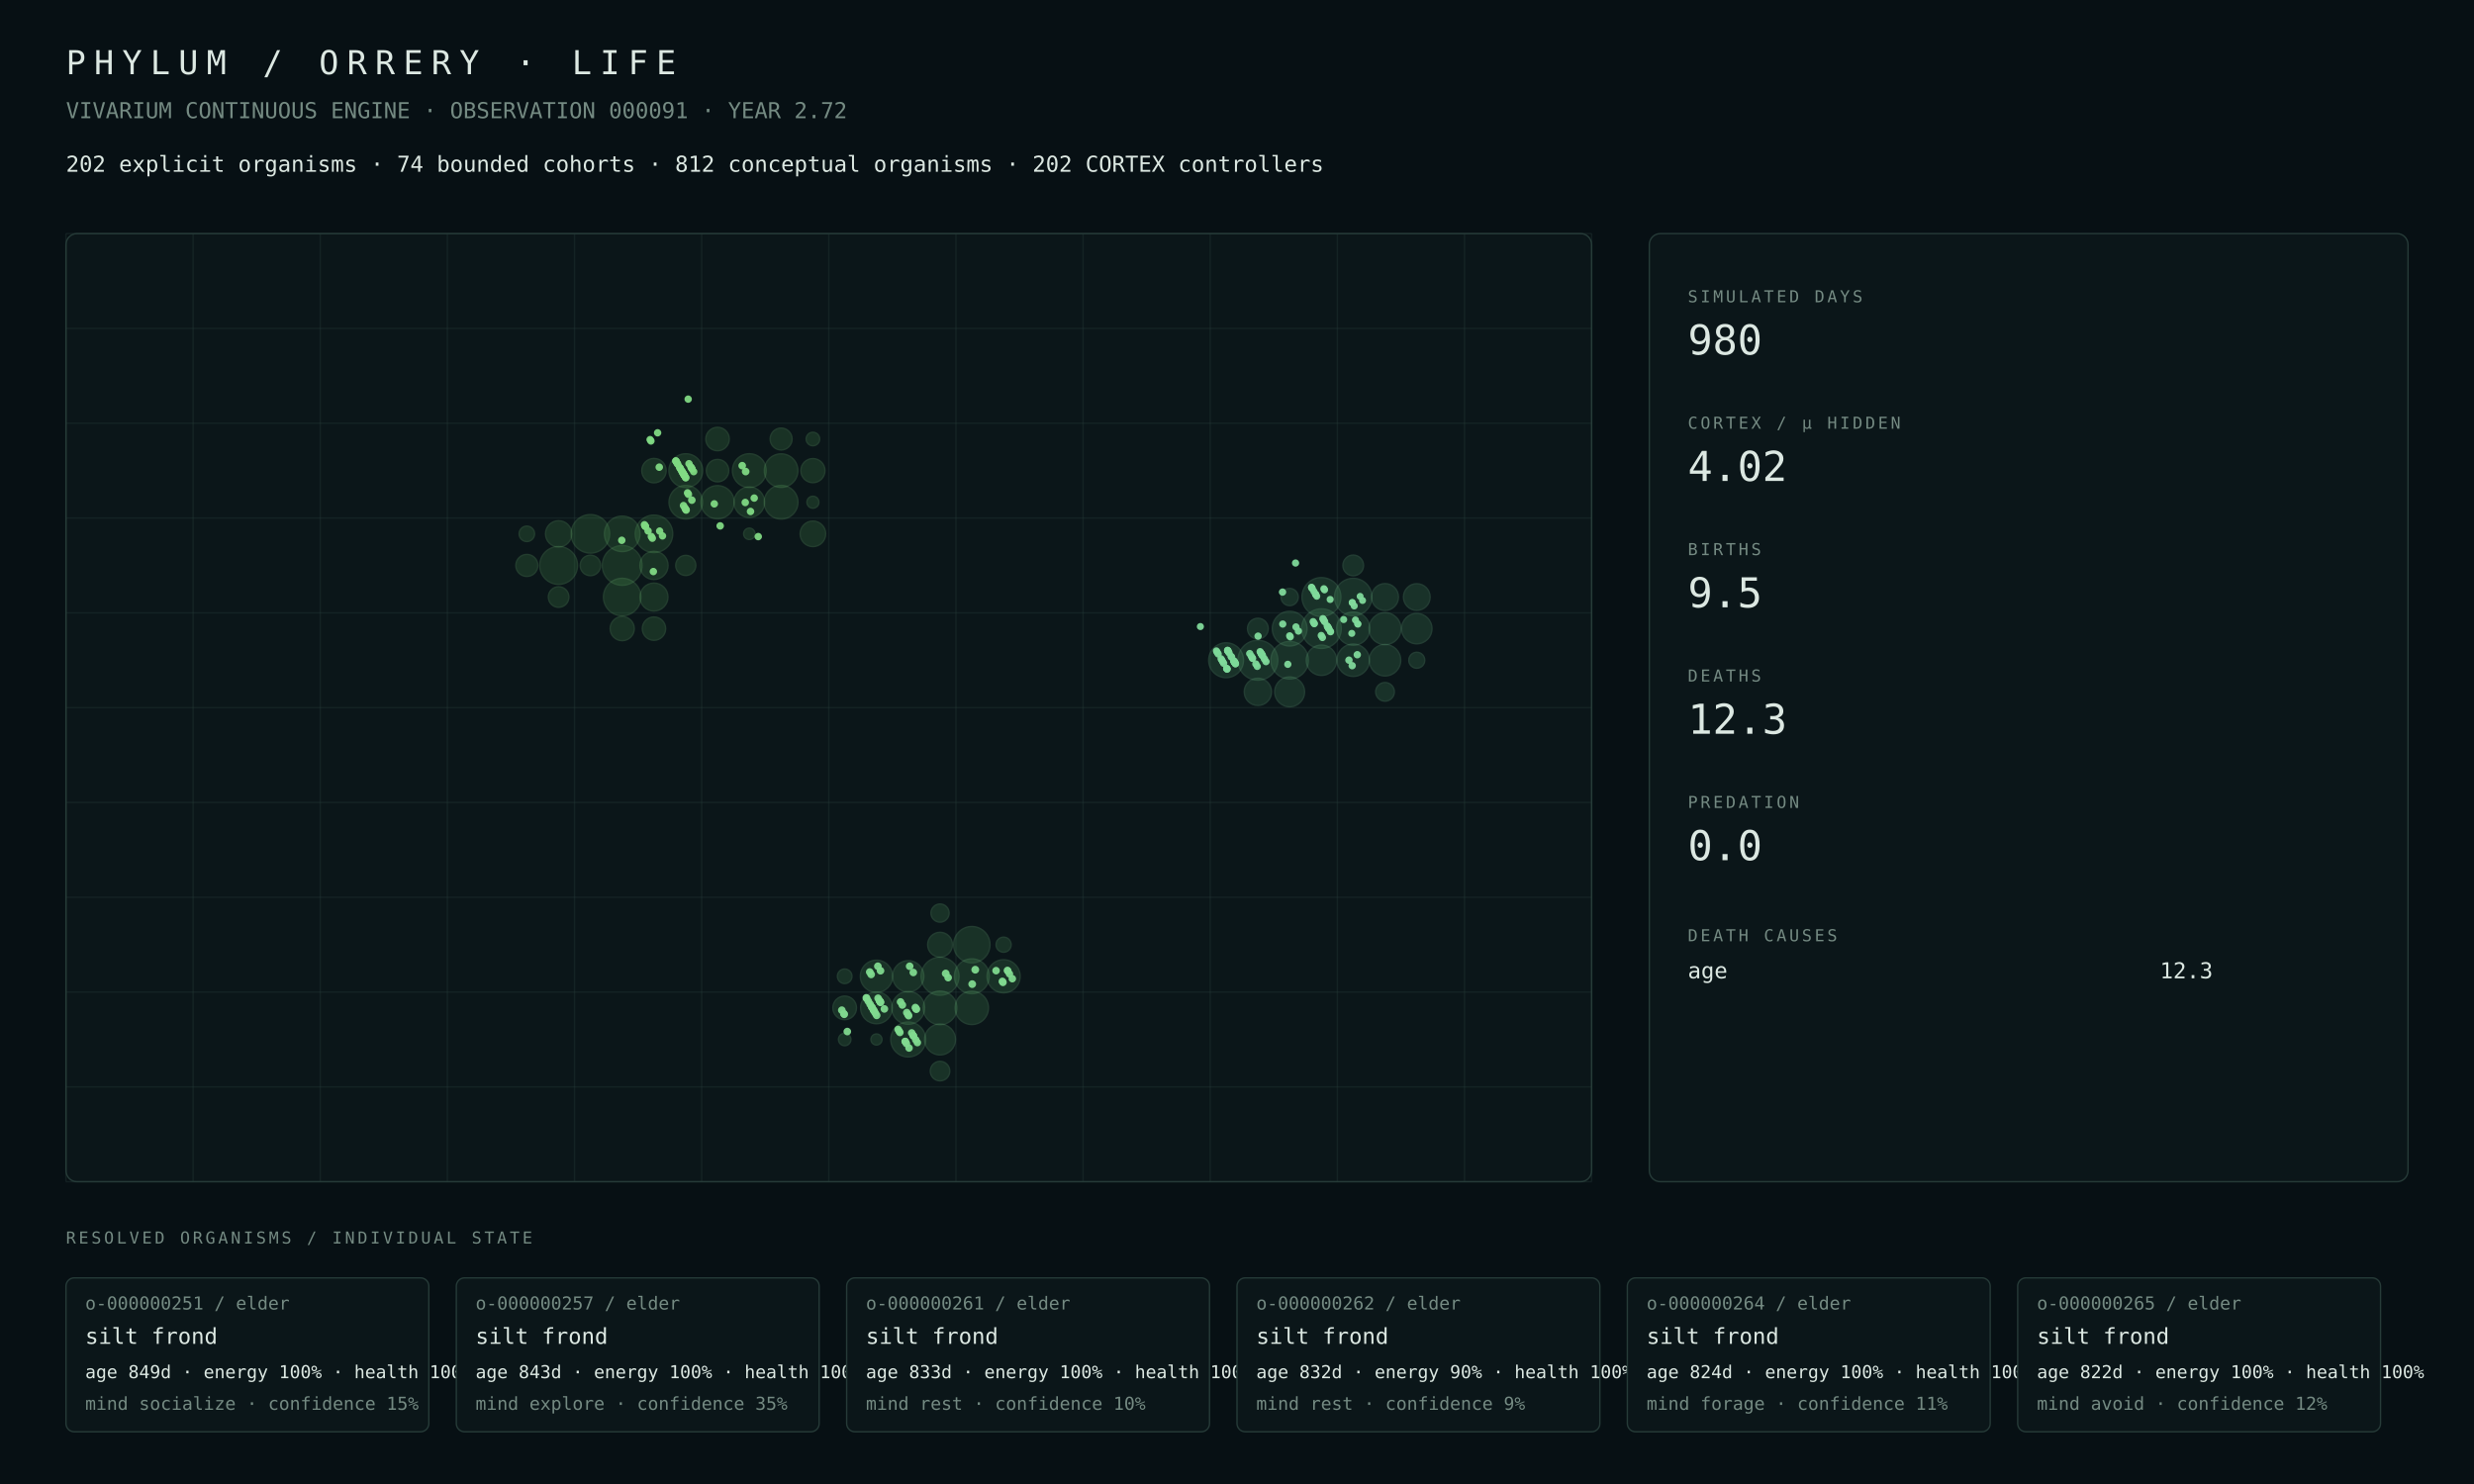
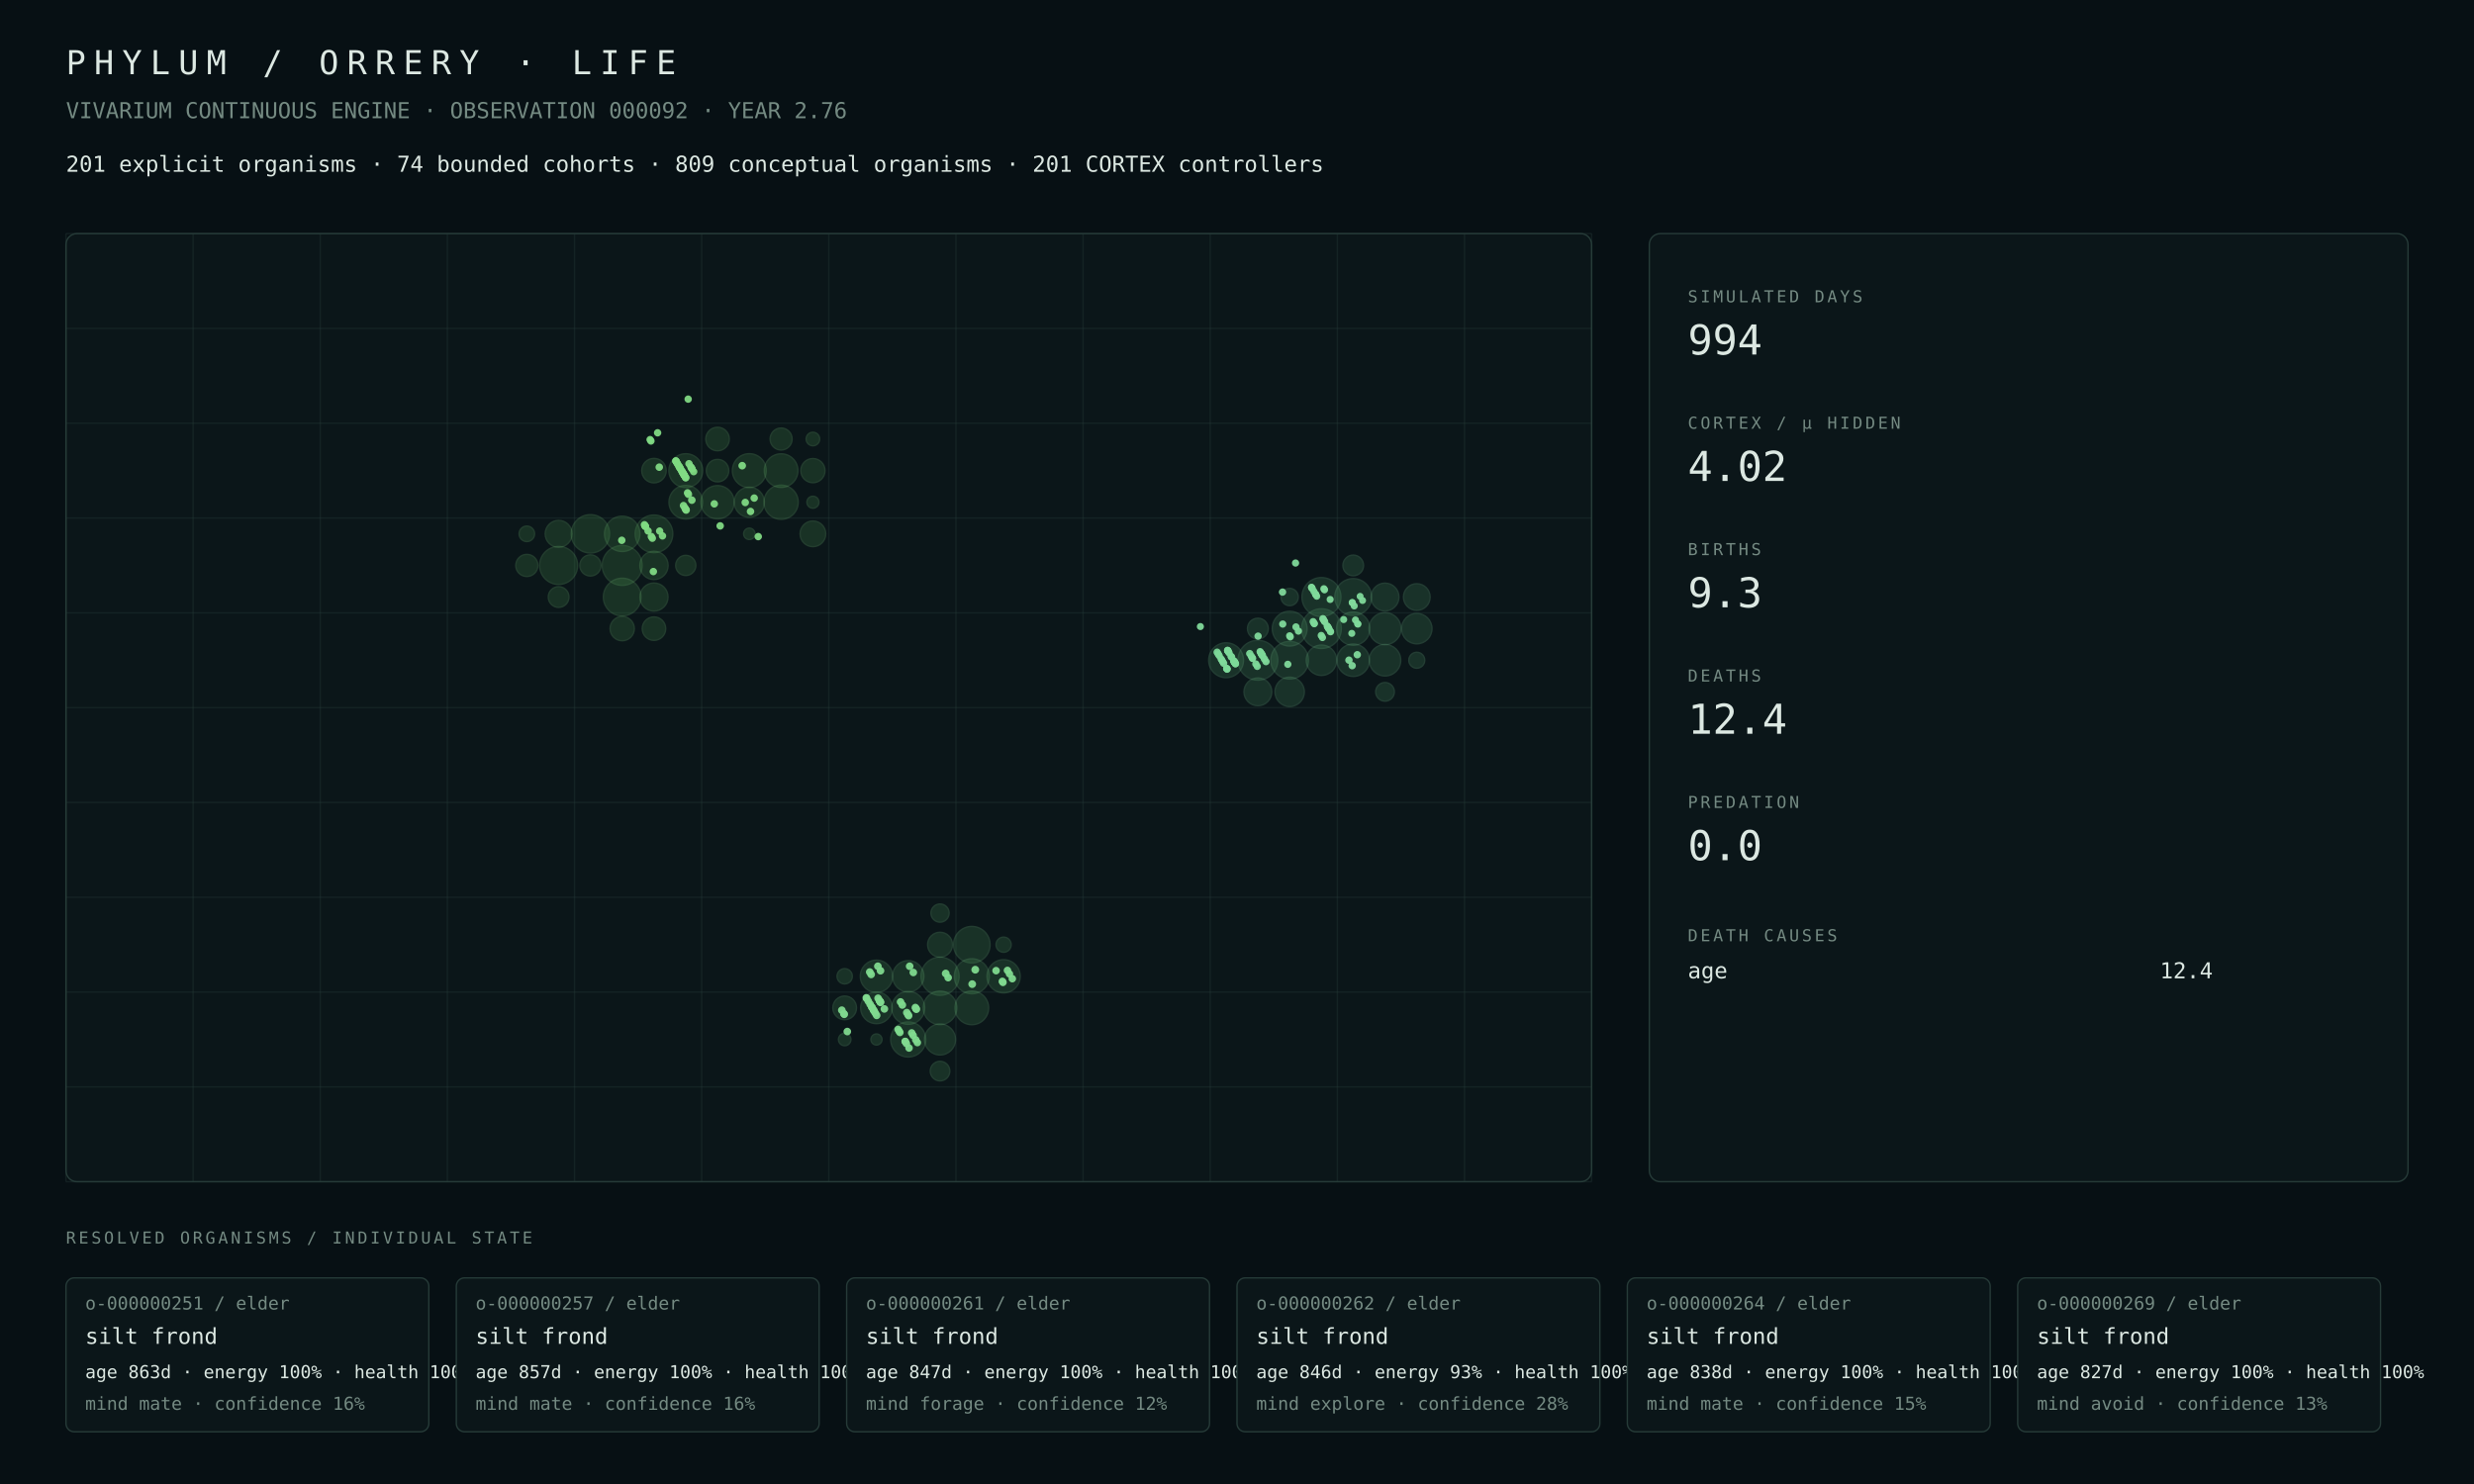
<svg xmlns="http://www.w3.org/2000/svg" width="1800" height="1080" viewBox="0 0 1800 1080">
  <rect width="100%" height="100%" fill="#071014" />
  <style>text{font-family:ui-monospace,SFMono-Regular,Menlo,Consolas,monospace;fill:#dce8e2}.muted{fill:#748a82}.tiny{font-size:13px}.small{font-size:16px}.label{font-size:12px;letter-spacing:2px}.metric{font-size:30px}.title{font-size:24px;letter-spacing:6px}.panel{fill:#0b1619;stroke:#263b38;stroke-width:1}.line{stroke:#263b38;stroke-width:1}</style>
  <text x="48" y="54" class="title">PHYLUM / ORRERY · LIFE</text>
-   <text x="48" y="86" class="muted small">VIVARIUM CONTINUOUS ENGINE · OBSERVATION 000091 · YEAR 2.72</text>
-   <text x="48" y="125" class="small">202 explicit organisms · 74 bounded cohorts · 812 conceptual organisms · 202 CORTEX controllers</text>
+   <text x="48" y="86" class="muted small">VIVARIUM CONTINUOUS ENGINE · OBSERVATION 000092 · YEAR 2.76</text>
+   <text x="48" y="125" class="small">201 explicit organisms · 74 bounded cohorts · 809 conceptual organisms · 201 CORTEX controllers</text>
  <rect x="48" y="170" width="1110" height="690" rx="8" class="panel" />
  <line x1="48.0" y1="170" x2="48.0" y2="860" class="line" opacity=".35" />
  <line x1="140.5" y1="170" x2="140.5" y2="860" class="line" opacity=".35" />
  <line x1="233.0" y1="170" x2="233.0" y2="860" class="line" opacity=".35" />
  <line x1="325.5" y1="170" x2="325.5" y2="860" class="line" opacity=".35" />
  <line x1="418.0" y1="170" x2="418.0" y2="860" class="line" opacity=".35" />
  <line x1="510.5" y1="170" x2="510.5" y2="860" class="line" opacity=".35" />
  <line x1="603.0" y1="170" x2="603.0" y2="860" class="line" opacity=".35" />
  <line x1="695.5" y1="170" x2="695.5" y2="860" class="line" opacity=".35" />
  <line x1="788.0" y1="170" x2="788.0" y2="860" class="line" opacity=".35" />
  <line x1="880.5" y1="170" x2="880.5" y2="860" class="line" opacity=".35" />
  <line x1="973.0" y1="170" x2="973.0" y2="860" class="line" opacity=".35" />
  <line x1="1065.5" y1="170" x2="1065.5" y2="860" class="line" opacity=".35" />
  <line x1="1158.0" y1="170" x2="1158.0" y2="860" class="line" opacity=".35" />
  <line x1="48" y1="170.0" x2="1158" y2="170.0" class="line" opacity=".35" />
  <line x1="48" y1="239.0" x2="1158" y2="239.0" class="line" opacity=".35" />
  <line x1="48" y1="308.0" x2="1158" y2="308.0" class="line" opacity=".35" />
  <line x1="48" y1="377.0" x2="1158" y2="377.0" class="line" opacity=".35" />
  <line x1="48" y1="446.0" x2="1158" y2="446.0" class="line" opacity=".35" />
  <line x1="48" y1="515.0" x2="1158" y2="515.0" class="line" opacity=".35" />
  <line x1="48" y1="584.0" x2="1158" y2="584.0" class="line" opacity=".35" />
  <line x1="48" y1="653.0" x2="1158" y2="653.0" class="line" opacity=".35" />
  <line x1="48" y1="722.0" x2="1158" y2="722.0" class="line" opacity=".35" />
  <line x1="48" y1="791.0" x2="1158" y2="791.0" class="line" opacity=".35" />
  <line x1="48" y1="860.0" x2="1158" y2="860.0" class="line" opacity=".35" />
-   <circle cx="452.69" cy="411.50" r="14.44" fill="#4a964d" opacity=".22" stroke="#75c778" stroke-width="1" />
-   <circle cx="429.56" cy="388.50" r="14.01" fill="#4a964d" opacity=".22" stroke="#75c778" stroke-width="1" />
-   <circle cx="406.44" cy="411.50" r="13.75" fill="#4a964d" opacity=".22" stroke="#75c778" stroke-width="1" />
-   <circle cx="475.81" cy="388.50" r="13.63" fill="#4a964d" opacity=".22" stroke="#75c778" stroke-width="1" />
-   <circle cx="452.69" cy="434.50" r="13.62" fill="#4a964d" opacity=".22" stroke="#75c778" stroke-width="1" />
-   <circle cx="452.69" cy="388.50" r="12.91" fill="#4a964d" opacity=".22" stroke="#75c778" stroke-width="1" />
-   <circle cx="545.19" cy="342.50" r="12.29" fill="#4a964d" opacity=".22" stroke="#75c778" stroke-width="1" />
-   <circle cx="498.94" cy="342.50" r="12.27" fill="#4a964d" opacity=".22" stroke="#75c778" stroke-width="1" />
-   <circle cx="568.31" cy="365.50" r="12.26" fill="#4a964d" opacity=".22" stroke="#75c778" stroke-width="1" />
-   <circle cx="568.31" cy="342.50" r="12.20" fill="#4a964d" opacity=".22" stroke="#75c778" stroke-width="1" />
-   <circle cx="498.94" cy="365.50" r="12.19" fill="#4a964d" opacity=".22" stroke="#75c778" stroke-width="1" />
-   <circle cx="522.06" cy="365.50" r="12.07" fill="#4a964d" opacity=".22" stroke="#75c778" stroke-width="1" />
-   <circle cx="545.19" cy="365.50" r="11.09" fill="#4a964d" opacity=".22" stroke="#75c778" stroke-width="1" />
-   <circle cx="475.81" cy="411.50" r="10.25" fill="#4a964d" opacity=".22" stroke="#75c778" stroke-width="1" />
-   <circle cx="475.81" cy="434.50" r="10.17" fill="#4a964d" opacity=".22" stroke="#75c778" stroke-width="1" />
-   <circle cx="406.44" cy="388.50" r="9.54" fill="#4a964d" opacity=".22" stroke="#75c778" stroke-width="1" />
-   <circle cx="591.44" cy="388.50" r="9.30" fill="#4a964d" opacity=".22" stroke="#75c778" stroke-width="1" />
-   <circle cx="475.81" cy="342.50" r="8.87" fill="#4a964d" opacity=".22" stroke="#75c778" stroke-width="1" />
-   <circle cx="452.69" cy="457.50" r="8.77" fill="#4a964d" opacity=".22" stroke="#75c778" stroke-width="1" />
-   <circle cx="591.44" cy="342.50" r="8.77" fill="#4a964d" opacity=".22" stroke="#75c778" stroke-width="1" />
-   <circle cx="522.06" cy="319.50" r="8.53" fill="#4a964d" opacity=".22" stroke="#75c778" stroke-width="1" />
-   <circle cx="475.81" cy="457.50" r="8.49" fill="#4a964d" opacity=".22" stroke="#75c778" stroke-width="1" />
-   <circle cx="522.06" cy="342.50" r="8.16" fill="#4a964d" opacity=".22" stroke="#75c778" stroke-width="1" />
-   <circle cx="383.31" cy="411.50" r="8.01" fill="#4a964d" opacity=".22" stroke="#75c778" stroke-width="1" />
-   <circle cx="568.31" cy="319.50" r="7.98" fill="#4a964d" opacity=".22" stroke="#75c778" stroke-width="1" />
-   <circle cx="406.44" cy="434.50" r="7.48" fill="#4a964d" opacity=".22" stroke="#75c778" stroke-width="1" />
-   <circle cx="429.56" cy="411.50" r="7.45" fill="#4a964d" opacity=".22" stroke="#75c778" stroke-width="1" />
-   <circle cx="498.94" cy="411.50" r="7.32" fill="#4a964d" opacity=".22" stroke="#75c778" stroke-width="1" />
-   <circle cx="383.31" cy="388.50" r="5.62" fill="#4a964d" opacity=".22" stroke="#75c778" stroke-width="1" />
-   <circle cx="591.44" cy="319.50" r="4.92" fill="#4a964d" opacity=".22" stroke="#75c778" stroke-width="1" />
-   <circle cx="591.44" cy="365.50" r="4.36" fill="#4a964d" opacity=".22" stroke="#75c778" stroke-width="1" />
+   <circle cx="452.69" cy="411.50" r="14.50" fill="#4a964d" opacity=".22" stroke="#75c778" stroke-width="1" />
+   <circle cx="429.56" cy="388.50" r="13.95" fill="#4a964d" opacity=".22" stroke="#75c778" stroke-width="1" />
+   <circle cx="406.44" cy="411.50" r="13.82" fill="#4a964d" opacity=".22" stroke="#75c778" stroke-width="1" />
+   <circle cx="452.69" cy="434.50" r="13.69" fill="#4a964d" opacity=".22" stroke="#75c778" stroke-width="1" />
+   <circle cx="475.81" cy="388.50" r="13.68" fill="#4a964d" opacity=".22" stroke="#75c778" stroke-width="1" />
+   <circle cx="452.69" cy="388.50" r="12.85" fill="#4a964d" opacity=".22" stroke="#75c778" stroke-width="1" />
+   <circle cx="568.31" cy="365.50" r="12.45" fill="#4a964d" opacity=".22" stroke="#75c778" stroke-width="1" />
+   <circle cx="545.19" cy="342.50" r="12.32" fill="#4a964d" opacity=".22" stroke="#75c778" stroke-width="1" />
+   <circle cx="498.94" cy="342.50" r="12.29" fill="#4a964d" opacity=".22" stroke="#75c778" stroke-width="1" />
+   <circle cx="568.31" cy="342.50" r="12.23" fill="#4a964d" opacity=".22" stroke="#75c778" stroke-width="1" />
+   <circle cx="498.94" cy="365.50" r="12.21" fill="#4a964d" opacity=".22" stroke="#75c778" stroke-width="1" />
+   <circle cx="522.06" cy="365.50" r="12.09" fill="#4a964d" opacity=".22" stroke="#75c778" stroke-width="1" />
+   <circle cx="545.19" cy="365.50" r="10.94" fill="#4a964d" opacity=".22" stroke="#75c778" stroke-width="1" />
+   <circle cx="475.81" cy="411.50" r="10.29" fill="#4a964d" opacity=".22" stroke="#75c778" stroke-width="1" />
+   <circle cx="475.81" cy="434.50" r="10.22" fill="#4a964d" opacity=".22" stroke="#75c778" stroke-width="1" />
+   <circle cx="406.44" cy="388.50" r="9.77" fill="#4a964d" opacity=".22" stroke="#75c778" stroke-width="1" />
+   <circle cx="591.44" cy="388.50" r="9.34" fill="#4a964d" opacity=".22" stroke="#75c778" stroke-width="1" />
+   <circle cx="475.81" cy="342.50" r="8.90" fill="#4a964d" opacity=".22" stroke="#75c778" stroke-width="1" />
+   <circle cx="452.69" cy="457.50" r="8.82" fill="#4a964d" opacity=".22" stroke="#75c778" stroke-width="1" />
+   <circle cx="591.44" cy="342.50" r="8.80" fill="#4a964d" opacity=".22" stroke="#75c778" stroke-width="1" />
+   <circle cx="522.06" cy="319.50" r="8.56" fill="#4a964d" opacity=".22" stroke="#75c778" stroke-width="1" />
+   <circle cx="475.81" cy="457.50" r="8.54" fill="#4a964d" opacity=".22" stroke="#75c778" stroke-width="1" />
+   <circle cx="522.06" cy="342.50" r="8.18" fill="#4a964d" opacity=".22" stroke="#75c778" stroke-width="1" />
+   <circle cx="383.31" cy="411.50" r="8.05" fill="#4a964d" opacity=".22" stroke="#75c778" stroke-width="1" />
+   <circle cx="568.31" cy="319.50" r="8.01" fill="#4a964d" opacity=".22" stroke="#75c778" stroke-width="1" />
+   <circle cx="429.56" cy="411.50" r="7.70" fill="#4a964d" opacity=".22" stroke="#75c778" stroke-width="1" />
+   <circle cx="406.44" cy="434.50" r="7.53" fill="#4a964d" opacity=".22" stroke="#75c778" stroke-width="1" />
+   <circle cx="498.94" cy="411.50" r="7.34" fill="#4a964d" opacity=".22" stroke="#75c778" stroke-width="1" />
+   <circle cx="383.31" cy="388.50" r="5.64" fill="#4a964d" opacity=".22" stroke="#75c778" stroke-width="1" />
+   <circle cx="591.44" cy="319.50" r="4.93" fill="#4a964d" opacity=".22" stroke="#75c778" stroke-width="1" />
+   <circle cx="591.44" cy="365.50" r="4.37" fill="#4a964d" opacity=".22" stroke="#75c778" stroke-width="1" />
  <circle cx="545.19" cy="388.50" r="4.15" fill="#4a964d" opacity=".22" stroke="#75c778" stroke-width="1" />
-   <circle cx="683.94" cy="710.50" r="13.79" fill="#4a9657" opacity=".22" stroke="#75c783" stroke-width="1" />
-   <circle cx="707.06" cy="687.50" r="13.22" fill="#4a9657" opacity=".22" stroke="#75c783" stroke-width="1" />
-   <circle cx="660.81" cy="756.50" r="12.71" fill="#4a9657" opacity=".22" stroke="#75c783" stroke-width="1" />
-   <circle cx="707.06" cy="710.50" r="12.68" fill="#4a9657" opacity=".22" stroke="#75c783" stroke-width="1" />
-   <circle cx="683.94" cy="733.50" r="12.23" fill="#4a9657" opacity=".22" stroke="#75c783" stroke-width="1" />
-   <circle cx="707.06" cy="733.50" r="12.11" fill="#4a9657" opacity=".22" stroke="#75c783" stroke-width="1" />
-   <circle cx="730.19" cy="710.50" r="12.03" fill="#4a9657" opacity=".22" stroke="#75c783" stroke-width="1" />
-   <circle cx="660.81" cy="733.50" r="11.92" fill="#4a9657" opacity=".22" stroke="#75c783" stroke-width="1" />
-   <circle cx="637.69" cy="710.50" r="11.72" fill="#4a9657" opacity=".22" stroke="#75c783" stroke-width="1" />
-   <circle cx="637.69" cy="733.50" r="11.53" fill="#4a9657" opacity=".22" stroke="#75c783" stroke-width="1" />
-   <circle cx="660.81" cy="710.50" r="11.35" fill="#4a9657" opacity=".22" stroke="#75c783" stroke-width="1" />
-   <circle cx="683.94" cy="756.50" r="11.23" fill="#4a9657" opacity=".22" stroke="#75c783" stroke-width="1" />
-   <circle cx="683.94" cy="687.50" r="9.01" fill="#4a9657" opacity=".22" stroke="#75c783" stroke-width="1" />
-   <circle cx="614.56" cy="733.50" r="8.60" fill="#4a9657" opacity=".22" stroke="#75c783" stroke-width="1" />
-   <circle cx="683.94" cy="779.50" r="7.10" fill="#4a9657" opacity=".22" stroke="#75c783" stroke-width="1" />
-   <circle cx="683.94" cy="664.50" r="6.60" fill="#4a9657" opacity=".22" stroke="#75c783" stroke-width="1" />
-   <circle cx="730.19" cy="687.50" r="5.50" fill="#4a9657" opacity=".22" stroke="#75c783" stroke-width="1" />
-   <circle cx="614.56" cy="710.50" r="5.30" fill="#4a9657" opacity=".22" stroke="#75c783" stroke-width="1" />
-   <circle cx="614.56" cy="756.50" r="4.53" fill="#4a9657" opacity=".22" stroke="#75c783" stroke-width="1" />
-   <circle cx="637.69" cy="756.50" r="4.03" fill="#4a9657" opacity=".22" stroke="#75c783" stroke-width="1" />
-   <circle cx="915.19" cy="480.50" r="14.50" fill="#4a9661" opacity=".22" stroke="#75c78e" stroke-width="1" />
-   <circle cx="961.44" cy="457.50" r="14.40" fill="#4a9661" opacity=".22" stroke="#75c78e" stroke-width="1" />
-   <circle cx="961.44" cy="434.50" r="14.14" fill="#4a9661" opacity=".22" stroke="#75c78e" stroke-width="1" />
-   <circle cx="938.31" cy="480.50" r="13.64" fill="#4a9661" opacity=".22" stroke="#75c78e" stroke-width="1" />
-   <circle cx="984.56" cy="434.50" r="13.60" fill="#4a9661" opacity=".22" stroke="#75c78e" stroke-width="1" />
+   <circle cx="683.94" cy="710.50" r="13.85" fill="#4a9657" opacity=".22" stroke="#75c783" stroke-width="1" />
+   <circle cx="707.06" cy="687.50" r="13.28" fill="#4a9657" opacity=".22" stroke="#75c783" stroke-width="1" />
+   <circle cx="660.81" cy="756.50" r="12.75" fill="#4a9657" opacity=".22" stroke="#75c783" stroke-width="1" />
+   <circle cx="707.06" cy="710.50" r="12.73" fill="#4a9657" opacity=".22" stroke="#75c783" stroke-width="1" />
+   <circle cx="707.06" cy="733.50" r="12.24" fill="#4a9657" opacity=".22" stroke="#75c783" stroke-width="1" />
+   <circle cx="683.94" cy="733.50" r="12.19" fill="#4a9657" opacity=".22" stroke="#75c783" stroke-width="1" />
+   <circle cx="730.19" cy="710.50" r="12.07" fill="#4a9657" opacity=".22" stroke="#75c783" stroke-width="1" />
+   <circle cx="660.81" cy="733.50" r="11.96" fill="#4a9657" opacity=".22" stroke="#75c783" stroke-width="1" />
+   <circle cx="637.69" cy="710.50" r="11.75" fill="#4a9657" opacity=".22" stroke="#75c783" stroke-width="1" />
+   <circle cx="637.69" cy="733.50" r="11.48" fill="#4a9657" opacity=".22" stroke="#75c783" stroke-width="1" />
+   <circle cx="660.81" cy="710.50" r="11.38" fill="#4a9657" opacity=".22" stroke="#75c783" stroke-width="1" />
+   <circle cx="683.94" cy="756.50" r="11.27" fill="#4a9657" opacity=".22" stroke="#75c783" stroke-width="1" />
+   <circle cx="683.94" cy="687.50" r="9.04" fill="#4a9657" opacity=".22" stroke="#75c783" stroke-width="1" />
+   <circle cx="614.56" cy="733.50" r="8.62" fill="#4a9657" opacity=".22" stroke="#75c783" stroke-width="1" />
+   <circle cx="683.94" cy="779.50" r="7.12" fill="#4a9657" opacity=".22" stroke="#75c783" stroke-width="1" />
+   <circle cx="683.94" cy="664.50" r="6.62" fill="#4a9657" opacity=".22" stroke="#75c783" stroke-width="1" />
+   <circle cx="614.56" cy="710.50" r="5.56" fill="#4a9657" opacity=".22" stroke="#75c783" stroke-width="1" />
+   <circle cx="730.19" cy="687.50" r="5.52" fill="#4a9657" opacity=".22" stroke="#75c783" stroke-width="1" />
+   <circle cx="614.56" cy="756.50" r="4.54" fill="#4a9657" opacity=".22" stroke="#75c783" stroke-width="1" />
+   <circle cx="637.69" cy="756.50" r="4.04" fill="#4a9657" opacity=".22" stroke="#75c783" stroke-width="1" />
+   <circle cx="915.19" cy="480.50" r="14.49" fill="#4a9661" opacity=".22" stroke="#75c78e" stroke-width="1" />
+   <circle cx="961.44" cy="457.50" r="14.44" fill="#4a9661" opacity=".22" stroke="#75c78e" stroke-width="1" />
+   <circle cx="961.44" cy="434.50" r="14.17" fill="#4a9661" opacity=".22" stroke="#75c78e" stroke-width="1" />
+   <circle cx="938.31" cy="480.50" r="13.68" fill="#4a9661" opacity=".22" stroke="#75c78e" stroke-width="1" />
+   <circle cx="984.56" cy="434.50" r="13.40" fill="#4a9661" opacity=".22" stroke="#75c78e" stroke-width="1" />
  <circle cx="892.06" cy="480.50" r="12.67" fill="#4a9661" opacity=".22" stroke="#75c78e" stroke-width="1" />
-   <circle cx="938.31" cy="457.50" r="12.62" fill="#4a9661" opacity=".22" stroke="#75c78e" stroke-width="1" />
-   <circle cx="984.56" cy="457.50" r="12.07" fill="#4a9661" opacity=".22" stroke="#75c78e" stroke-width="1" />
-   <circle cx="984.56" cy="480.50" r="11.76" fill="#4a9661" opacity=".22" stroke="#75c78e" stroke-width="1" />
-   <circle cx="1007.69" cy="457.50" r="11.62" fill="#4a9661" opacity=".22" stroke="#75c78e" stroke-width="1" />
-   <circle cx="1007.69" cy="480.50" r="11.43" fill="#4a9661" opacity=".22" stroke="#75c78e" stroke-width="1" />
-   <circle cx="1030.81" cy="457.50" r="11.04" fill="#4a9661" opacity=".22" stroke="#75c78e" stroke-width="1" />
-   <circle cx="961.44" cy="480.50" r="11.03" fill="#4a9661" opacity=".22" stroke="#75c78e" stroke-width="1" />
-   <circle cx="938.31" cy="503.50" r="10.85" fill="#4a9661" opacity=".22" stroke="#75c78e" stroke-width="1" />
-   <circle cx="915.19" cy="503.50" r="9.92" fill="#4a9661" opacity=".22" stroke="#75c78e" stroke-width="1" />
-   <circle cx="1007.69" cy="434.50" r="9.78" fill="#4a9661" opacity=".22" stroke="#75c78e" stroke-width="1" />
+   <circle cx="938.31" cy="457.50" r="12.65" fill="#4a9661" opacity=".22" stroke="#75c78e" stroke-width="1" />
+   <circle cx="984.56" cy="457.50" r="12.10" fill="#4a9661" opacity=".22" stroke="#75c78e" stroke-width="1" />
+   <circle cx="984.56" cy="480.50" r="11.78" fill="#4a9661" opacity=".22" stroke="#75c78e" stroke-width="1" />
+   <circle cx="1007.69" cy="457.50" r="11.64" fill="#4a9661" opacity=".22" stroke="#75c78e" stroke-width="1" />
+   <circle cx="1007.69" cy="480.50" r="11.44" fill="#4a9661" opacity=".22" stroke="#75c78e" stroke-width="1" />
+   <circle cx="1030.81" cy="457.50" r="11.06" fill="#4a9661" opacity=".22" stroke="#75c78e" stroke-width="1" />
+   <circle cx="961.44" cy="480.50" r="11.05" fill="#4a9661" opacity=".22" stroke="#75c78e" stroke-width="1" />
+   <circle cx="938.31" cy="503.50" r="10.68" fill="#4a9661" opacity=".22" stroke="#75c78e" stroke-width="1" />
+   <circle cx="1007.69" cy="434.50" r="10.13" fill="#4a9661" opacity=".22" stroke="#75c78e" stroke-width="1" />
+   <circle cx="915.19" cy="503.50" r="10.11" fill="#4a9661" opacity=".22" stroke="#75c78e" stroke-width="1" />
  <circle cx="1030.81" cy="434.50" r="9.70" fill="#4a9661" opacity=".22" stroke="#75c78e" stroke-width="1" />
-   <circle cx="915.19" cy="457.50" r="7.55" fill="#4a9661" opacity=".22" stroke="#75c78e" stroke-width="1" />
+   <circle cx="915.19" cy="457.50" r="7.58" fill="#4a9661" opacity=".22" stroke="#75c78e" stroke-width="1" />
  <circle cx="984.56" cy="411.50" r="7.52" fill="#4a9661" opacity=".22" stroke="#75c78e" stroke-width="1" />
  <circle cx="1007.69" cy="503.50" r="6.79" fill="#4a9661" opacity=".22" stroke="#75c78e" stroke-width="1" />
-   <circle cx="938.31" cy="434.50" r="6.26" fill="#4a9661" opacity=".22" stroke="#75c78e" stroke-width="1" />
+   <circle cx="938.31" cy="434.50" r="6.28" fill="#4a9661" opacity=".22" stroke="#75c78e" stroke-width="1" />
  <circle cx="1030.81" cy="480.50" r="5.81" fill="#4a9661" opacity=".22" stroke="#75c78e" stroke-width="1" />
  <circle cx="661.84" cy="703.21" r="2.78" fill="#81da8f" opacity=".94" />
  <circle cx="616.47" cy="750.72" r="2.77" fill="#81da8f" opacity=".94" />
  <circle cx="709.57" cy="705.72" r="2.84" fill="#81da8f" opacity=".94" />
  <circle cx="640.34" cy="728.97" r="2.77" fill="#81da8f" opacity=".94" />
  <circle cx="640.63" cy="706.48" r="2.77" fill="#81da8f" opacity=".94" />
-   <circle cx="733.28" cy="706.73" r="2.70" fill="#81da8f" opacity=".94" />
  <circle cx="664.50" cy="707.73" r="2.76" fill="#81da8f" opacity=".94" />
-   <circle cx="664.65" cy="753.99" r="2.76" fill="#81da8f" opacity=".94" />
  <circle cx="688.07" cy="708.49" r="2.83" fill="#81da8f" opacity=".94" />
  <circle cx="734.46" cy="708.74" r="2.70" fill="#81da8f" opacity=".94" />
  <circle cx="966.75" cy="457.50" r="2.64" fill="#81da9b" opacity=".94" />
  <circle cx="666.42" cy="734.00" r="2.75" fill="#81da8f" opacity=".94" />
  <circle cx="921.09" cy="481.50" r="2.67" fill="#81da9b" opacity=".94" />
  <circle cx="967.78" cy="436.26" r="2.60" fill="#81da9b" opacity=".94" />
  <circle cx="898.85" cy="483.01" r="2.68" fill="#81da9b" opacity=".94" />
-   <circle cx="884.96" cy="473.64" r="2.55" fill="#81da9b" opacity=".94" />
  <circle cx="724.71" cy="706.41" r="2.75" fill="#81da8f" opacity=".94" />
  <circle cx="933.13" cy="430.91" r="2.67" fill="#81da9b" opacity=".94" />
  <circle cx="957.14" cy="432.42" r="2.65" fill="#81da9b" opacity=".94" />
  <circle cx="911.19" cy="478.92" r="2.63" fill="#81da9b" opacity=".94" />
  <circle cx="911.33" cy="479.17" r="2.62" fill="#81da9b" opacity=".94" />
  <circle cx="958.03" cy="433.93" r="2.57" fill="#81da9b" opacity=".94" />
  <circle cx="981.45" cy="480.43" r="2.69" fill="#81da9b" opacity=".94" />
  <circle cx="658.59" cy="757.94" r="2.74" fill="#81da8f" opacity=".94" />
  <circle cx="635.76" cy="735.44" r="2.78" fill="#81da8f" opacity=".94" />
  <circle cx="659.47" cy="759.45" r="2.74" fill="#81da8f" opacity=".94" />
  <circle cx="659.77" cy="736.95" r="2.79" fill="#81da8f" opacity=".94" />
  <circle cx="636.79" cy="737.20" r="2.79" fill="#81da8f" opacity=".94" />
  <circle cx="983.96" cy="438.70" r="2.57" fill="#81da9b" opacity=".94" />
  <circle cx="729.73" cy="714.96" r="2.74" fill="#81da8f" opacity=".94" />
  <circle cx="961.28" cy="462.46" r="2.64" fill="#81da9b" opacity=".94" />
  <circle cx="938.30" cy="462.71" r="2.64" fill="#81da9b" opacity=".94" />
  <circle cx="661.10" cy="739.21" r="2.75" fill="#81da8f" opacity=".94" />
  <circle cx="985.29" cy="440.97" r="2.60" fill="#81da9b" opacity=".94" />
  <circle cx="962.46" cy="450.21" r="2.64" fill="#81da9b" opacity=".94" />
  <circle cx="963.35" cy="451.72" r="2.65" fill="#81da9b" opacity=".94" />
  <circle cx="917.84" cy="475.97" r="2.69" fill="#81da9b" opacity=".94" />
  <circle cx="987.95" cy="454.23" r="2.58" fill="#81da9b" opacity=".94" />
  <circle cx="942.89" cy="456.24" r="2.65" fill="#81da9b" opacity=".94" />
  <circle cx="989.58" cy="434.00" r="2.54" fill="#81da9b" opacity=".94" />
  <circle cx="897.67" cy="481.00" r="2.61" fill="#81da9b" opacity=".94" />
  <circle cx="643.44" cy="734.25" r="2.77" fill="#81da8f" opacity=".94" />
  <circle cx="897.97" cy="481.50" r="2.68" fill="#81da9b" opacity=".94" />
  <circle cx="898.11" cy="481.76" r="2.66" fill="#81da9b" opacity=".94" />
  <circle cx="898.56" cy="482.51" r="2.68" fill="#81da9b" opacity=".94" />
  <circle cx="630.29" cy="726.14" r="2.76" fill="#81da8f" opacity=".94" />
  <circle cx="954.19" cy="427.39" r="2.59" fill="#81da9b" opacity=".94" />
  <circle cx="954.33" cy="427.64" r="2.63" fill="#81da9b" opacity=".94" />
  <circle cx="654.15" cy="750.40" r="2.73" fill="#81da8f" opacity=".94" />
  <circle cx="632.80" cy="707.41" r="2.79" fill="#81da8f" opacity=".94" />
  <circle cx="910.45" cy="477.66" r="2.68" fill="#81da9b" opacity=".94" />
  <circle cx="656.52" cy="731.42" r="2.77" fill="#81da8f" opacity=".94" />
  <circle cx="957.29" cy="432.67" r="2.64" fill="#81da9b" opacity=".94" />
  <circle cx="888.36" cy="479.42" r="2.63" fill="#81da9b" opacity=".94" />
  <circle cx="888.95" cy="480.43" r="2.60" fill="#81da9b" opacity=".94" />
  <circle cx="542.22" cy="365.68" r="2.73" fill="#81da84" opacity=".94" />
  <circle cx="496.12" cy="342.93" r="2.72" fill="#81da84" opacity=".94" />
-   <circle cx="542.52" cy="343.18" r="2.79" fill="#81da84" opacity=".94" />
  <circle cx="889.54" cy="481.44" r="2.62" fill="#81da9b" opacity=".94" />
  <circle cx="496.56" cy="343.69" r="2.67" fill="#81da84" opacity=".94" />
  <circle cx="658.59" cy="757.94" r="2.73" fill="#81da8f" opacity=".94" />
  <circle cx="635.61" cy="735.19" r="2.76" fill="#81da8f" opacity=".94" />
  <circle cx="497.01" cy="344.44" r="2.70" fill="#81da84" opacity=".94" />
  <circle cx="890.28" cy="482.69" r="2.68" fill="#80da9b" opacity=".94" />
  <circle cx="497.30" cy="367.94" r="2.72" fill="#81da84" opacity=".94" />
  <circle cx="913.70" cy="483.20" r="2.65" fill="#80da9b" opacity=".94" />
  <circle cx="936.97" cy="483.45" r="2.64" fill="#81da9b" opacity=".94" />
  <circle cx="497.75" cy="345.70" r="2.70" fill="#81da84" opacity=".94" />
  <circle cx="983.52" cy="460.95" r="2.58" fill="#81da9b" opacity=".94" />
  <circle cx="498.04" cy="346.20" r="2.68" fill="#81da84" opacity=".94" />
  <circle cx="983.81" cy="484.45" r="2.68" fill="#81da9b" opacity=".94" />
  <circle cx="498.34" cy="369.70" r="2.73" fill="#81da84" opacity=".94" />
  <circle cx="475.36" cy="415.96" r="2.70" fill="#81da84" opacity=".94" />
  <circle cx="452.38" cy="393.21" r="2.72" fill="#81da84" opacity=".94" />
  <circle cx="498.78" cy="347.46" r="2.73" fill="#81da84" opacity=".94" />
  <circle cx="498.93" cy="347.71" r="2.70" fill="#81da84" opacity=".94" />
  <circle cx="915.33" cy="462.96" r="2.67" fill="#81da9b" opacity=".94" />
  <circle cx="707.35" cy="716.21" r="2.82" fill="#81da8f" opacity=".94" />
  <circle cx="892.50" cy="486.46" r="2.67" fill="#80da9b" opacity=".94" />
  <circle cx="661.39" cy="762.71" r="2.74" fill="#81da8f" opacity=".94" />
  <circle cx="962.17" cy="463.97" r="2.63" fill="#81da9b" opacity=".94" />
  <circle cx="546.06" cy="372.22" r="2.72" fill="#81da84" opacity=".94" />
  <circle cx="638.71" cy="703.21" r="2.79" fill="#81da8f" opacity=".94" />
  <circle cx="893.24" cy="473.46" r="2.69" fill="#80da9b" opacity=".94" />
  <circle cx="500.26" cy="358.71" r="2.73" fill="#81da84" opacity=".94" />
-   <circle cx="893.53" cy="473.96" r="2.69" fill="#7fda9b" opacity=".94" />
+   <circle cx="893.53" cy="473.96" r="2.69" fill="#80da9b" opacity=".94" />
  <circle cx="986.18" cy="451.21" r="2.59" fill="#81da9b" opacity=".94" />
  <circle cx="963.20" cy="428.47" r="2.63" fill="#81da9b" opacity=".94" />
  <circle cx="523.97" cy="382.72" r="2.73" fill="#81da84" opacity=".94" />
-   <circle cx="917.25" cy="474.97" r="2.66" fill="#7fda9a" opacity=".94" />
+   <circle cx="917.25" cy="474.97" r="2.66" fill="#7fda9b" opacity=".94" />
  <circle cx="963.65" cy="429.22" r="2.64" fill="#81da9b" opacity=".94" />
  <circle cx="963.79" cy="452.47" r="2.64" fill="#81da9b" opacity=".94" />
  <circle cx="640.19" cy="728.72" r="2.78" fill="#81da8f" opacity=".94" />
  <circle cx="478.46" cy="314.97" r="2.69" fill="#81da84" opacity=".94" />
  <circle cx="732.99" cy="706.23" r="2.73" fill="#81da8f" opacity=".94" />
  <circle cx="987.51" cy="476.48" r="2.69" fill="#81da9b" opacity=".94" />
  <circle cx="548.73" cy="362.48" r="2.71" fill="#81da84" opacity=".94" />
  <circle cx="502.62" cy="339.73" r="2.69" fill="#81da84" opacity=".94" />
  <circle cx="479.94" cy="386.49" r="2.68" fill="#81da84" opacity=".94" />
  <circle cx="503.21" cy="340.74" r="2.70" fill="#81da84" opacity=".94" />
  <circle cx="503.36" cy="363.99" r="2.76" fill="#81da84" opacity=".94" />
  <circle cx="966.01" cy="456.24" r="2.64" fill="#81da9b" opacity=".94" />
  <circle cx="919.91" cy="479.49" r="2.69" fill="#7fda9a" opacity=".94" />
  <circle cx="666.72" cy="734.50" r="2.77" fill="#81da8f" opacity=".94" />
  <circle cx="898.11" cy="481.76" r="2.69" fill="#7fda9a" opacity=".94" />
  <circle cx="736.53" cy="712.26" r="2.73" fill="#81da8f" opacity=".94" />
  <circle cx="551.68" cy="390.51" r="2.71" fill="#81da84" opacity=".94" />
  <circle cx="968.08" cy="459.76" r="2.64" fill="#81da9b" opacity=".94" />
  <circle cx="991.35" cy="437.01" r="2.56" fill="#81da9b" opacity=".94" />
  <circle cx="630.58" cy="726.64" r="2.78" fill="#81da8f" opacity=".94" />
  <circle cx="468.86" cy="381.89" r="2.71" fill="#81da84" opacity=".94" />
  <circle cx="469.30" cy="382.65" r="2.70" fill="#81da84" opacity=".94" />
  <circle cx="469.59" cy="383.15" r="2.71" fill="#81da84" opacity=".94" />
  <circle cx="955.37" cy="452.40" r="2.64" fill="#81da9b" opacity=".94" />
  <circle cx="631.77" cy="728.65" r="2.77" fill="#81da8f" opacity=".94" />
  <circle cx="886.29" cy="475.91" r="2.65" fill="#7fda9a" opacity=".94" />
  <circle cx="540.00" cy="338.91" r="2.77" fill="#81da84" opacity=".94" />
  <circle cx="933.28" cy="454.16" r="2.65" fill="#81da9b" opacity=".94" />
  <circle cx="633.10" cy="730.92" r="2.78" fill="#81da8f" opacity=".94" />
  <circle cx="494.49" cy="340.17" r="2.70" fill="#81da84" opacity=".94" />
  <circle cx="471.52" cy="386.42" r="2.70" fill="#81da84" opacity=".94" />
  <circle cx="494.79" cy="340.67" r="2.72" fill="#81da84" opacity=".94" />
  <circle cx="633.83" cy="709.17" r="2.78" fill="#7fda8e" opacity=".94" />
  <circle cx="495.38" cy="341.68" r="2.70" fill="#81da84" opacity=".94" />
  <circle cx="634.28" cy="732.93" r="2.77" fill="#81da8f" opacity=".94" />
  <circle cx="634.57" cy="733.43" r="2.77" fill="#81da8f" opacity=".94" />
  <circle cx="472.99" cy="319.93" r="2.69" fill="#81da84" opacity=".94" />
  <circle cx="496.42" cy="343.44" r="2.71" fill="#81da84" opacity=".94" />
  <circle cx="519.69" cy="366.69" r="2.71" fill="#81da84" opacity=".94" />
  <circle cx="473.59" cy="320.94" r="2.69" fill="#81da84" opacity=".94" />
  <circle cx="612.48" cy="735.19" r="2.78" fill="#81da8f" opacity=".94" />
  <circle cx="473.88" cy="390.44" r="2.70" fill="#81da84" opacity=".94" />
  <circle cx="497.15" cy="344.69" r="2.69" fill="#81da84" opacity=".94" />
  <circle cx="497.60" cy="345.45" r="2.69" fill="#81da84" opacity=".94" />
  <circle cx="474.62" cy="391.70" r="2.69" fill="#81da84" opacity=".94" />
  <circle cx="497.89" cy="345.95" r="2.71" fill="#81da84" opacity=".94" />
  <circle cx="729.29" cy="714.20" r="2.75" fill="#81da8f" opacity=".94" />
  <circle cx="983.81" cy="438.45" r="2.58" fill="#81da9b" opacity=".94" />
  <circle cx="613.96" cy="737.70" r="2.76" fill="#81da8f" opacity=".94" />
  <circle cx="914.73" cy="484.96" r="2.64" fill="#7dd999" opacity=".94" />
  <circle cx="614.26" cy="738.21" r="2.76" fill="#81da8f" opacity=".94" />
  <circle cx="660.66" cy="738.46" r="2.75" fill="#81da8f" opacity=".94" />
  <circle cx="498.93" cy="370.71" r="2.74" fill="#81da84" opacity=".94" />
  <circle cx="637.83" cy="738.96" r="2.78" fill="#81da8f" opacity=".94" />
  <circle cx="499.22" cy="371.21" r="2.74" fill="#81da84" opacity=".94" />
  <circle cx="938.75" cy="463.46" r="2.64" fill="#81da9b" opacity=".94" />
  <circle cx="892.64" cy="486.71" r="2.67" fill="#7dd999" opacity=".94" />
  <circle cx="892.79" cy="486.97" r="2.68" fill="#7dd999" opacity=".94" />
  <circle cx="893.09" cy="473.21" r="2.59" fill="#7dd999" opacity=".94" />
  <circle cx="638.86" cy="726.46" r="2.76" fill="#81da8f" opacity=".94" />
  <circle cx="962.76" cy="450.71" r="2.63" fill="#81da9b" opacity=".94" />
  <circle cx="893.53" cy="473.96" r="2.61" fill="#7dd999" opacity=".94" />
-   <circle cx="916.80" cy="474.21" r="2.64" fill="#7dd998" opacity=".94" />
+   <circle cx="916.80" cy="474.21" r="2.64" fill="#7dd999" opacity=".94" />
  <circle cx="500.70" cy="290.47" r="2.69" fill="#81da84" opacity=".94" />
  <circle cx="500.85" cy="359.72" r="2.74" fill="#80da83" opacity=".94" />
-   <circle cx="639.75" cy="727.97" r="2.76" fill="#80da8f" opacity=".94" />
-   <circle cx="894.27" cy="475.22" r="2.64" fill="#7dd998" opacity=".94" />
-   <circle cx="501.29" cy="337.47" r="2.70" fill="#80da83" opacity=".94" />
+   <circle cx="639.75" cy="727.97" r="2.76" fill="#81da8f" opacity=".94" />
+   <circle cx="894.27" cy="475.22" r="2.64" fill="#7dd999" opacity=".94" />
+   <circle cx="501.29" cy="337.47" r="2.70" fill="#81da84" opacity=".94" />
  <circle cx="663.32" cy="751.72" r="2.74" fill="#81da8f" opacity=".94" />
-   <circle cx="917.84" cy="475.97" r="2.69" fill="#7cd998" opacity=".94" />
-   <circle cx="640.49" cy="729.23" r="2.76" fill="#80da8f" opacity=".94" />
+   <circle cx="917.84" cy="475.97" r="2.69" fill="#7dd998" opacity=".94" />
+   <circle cx="640.49" cy="729.23" r="2.76" fill="#81da8f" opacity=".94" />
  <circle cx="640.63" cy="729.48" r="2.78" fill="#80da8f" opacity=".94" />
-   <circle cx="918.28" cy="476.73" r="2.66" fill="#7cd998" opacity=".94" />
-   <circle cx="987.80" cy="453.98" r="2.57" fill="#7fda9b" opacity=".94" />
-   <circle cx="918.58" cy="477.23" r="2.67" fill="#7cd998" opacity=".94" />
+   <circle cx="918.28" cy="476.73" r="2.66" fill="#7dd998" opacity=".94" />
+   <circle cx="987.80" cy="453.98" r="2.57" fill="#80da9b" opacity=".94" />
+   <circle cx="918.58" cy="477.23" r="2.67" fill="#7dd998" opacity=".94" />
  <circle cx="664.35" cy="753.48" r="2.73" fill="#81da8f" opacity=".94" />
  <circle cx="895.75" cy="477.73" r="2.66" fill="#7cd998" opacity=".94" />
-   <circle cx="479.65" cy="339.99" r="2.74" fill="#80da83" opacity=".94" />
+   <circle cx="479.65" cy="339.99" r="2.74" fill="#81da84" opacity=".94" />
  <circle cx="896.04" cy="478.24" r="2.69" fill="#7cd998" opacity=".94" />
-   <circle cx="965.57" cy="455.49" r="2.64" fill="#7fda9a" opacity=".94" />
-   <circle cx="942.59" cy="409.74" r="2.64" fill="#7fda9b" opacity=".94" />
+   <circle cx="965.57" cy="455.49" r="2.64" fill="#80da9b" opacity=".94" />
+   <circle cx="942.59" cy="409.74" r="2.64" fill="#80da9b" opacity=".94" />
  <circle cx="873.36" cy="455.99" r="2.60" fill="#81da9b" opacity=".94" />
  <circle cx="503.51" cy="341.24" r="2.69" fill="#7fda82" opacity=".94" />
-   <circle cx="966.16" cy="456.49" r="2.63" fill="#7fda9a" opacity=".94" />
+   <circle cx="966.16" cy="456.49" r="2.63" fill="#80da9b" opacity=".94" />
  <circle cx="665.98" cy="733.25" r="2.77" fill="#80da8f" opacity=".94" />
  <circle cx="966.75" cy="457.50" r="2.63" fill="#7fda9a" opacity=".94" />
  <circle cx="666.27" cy="756.75" r="2.74" fill="#80da8f" opacity=".94" />
  <circle cx="897.67" cy="481.00" r="2.61" fill="#7cd998" opacity=".94" />
-   <circle cx="504.69" cy="343.25" r="2.69" fill="#7eda81" opacity=".94" />
-   <circle cx="689.84" cy="711.50" r="2.75" fill="#7fda8e" opacity=".94" />
+   <circle cx="504.69" cy="343.25" r="2.69" fill="#7fda82" opacity=".94" />
+   <circle cx="689.84" cy="711.50" r="2.75" fill="#80da8f" opacity=".94" />
  <circle cx="898.11" cy="481.76" r="2.67" fill="#7cd998" opacity=".94" />
-   <circle cx="482.01" cy="390.01" r="2.69" fill="#7fda82" opacity=".94" />
-   <circle cx="944.66" cy="459.26" r="2.65" fill="#7dd999" opacity=".94" />
-   <circle cx="967.93" cy="459.51" r="2.58" fill="#7eda99" opacity=".94" />
+   <circle cx="482.01" cy="390.01" r="2.69" fill="#80da83" opacity=".94" />
+   <circle cx="944.66" cy="459.26" r="2.65" fill="#7ed999" opacity=".94" />
+   <circle cx="967.93" cy="459.51" r="2.58" fill="#7eda9a" opacity=".94" />
  <circle cx="667.45" cy="758.76" r="2.73" fill="#7fda8e" opacity=".94" />
  <circle cx="898.85" cy="483.01" r="2.62" fill="#7cd998" opacity=".94" />
  <circle cx="653.41" cy="749.14" r="2.73" fill="#7fda8e" opacity=".94" />
-   <circle cx="491.69" cy="335.39" r="2.70" fill="#7ed981" opacity=".94" />
-   <circle cx="491.83" cy="335.64" r="2.71" fill="#7ed981" opacity=".94" />
+   <circle cx="491.69" cy="335.39" r="2.70" fill="#7eda81" opacity=".94" />
+   <circle cx="491.83" cy="335.64" r="2.71" fill="#7eda81" opacity=".94" />
  <circle cx="977.61" cy="450.89" r="2.59" fill="#7dd999" opacity=".94" />
-   <circle cx="492.13" cy="336.15" r="2.68" fill="#7ed981" opacity=".94" />
+   <circle cx="492.13" cy="336.15" r="2.68" fill="#7eda81" opacity=".94" />
  <circle cx="954.78" cy="428.40" r="2.63" fill="#7dd999" opacity=".94" />
  <circle cx="885.55" cy="474.65" r="2.68" fill="#7cd998" opacity=".94" />
  <circle cx="469.45" cy="382.90" r="2.70" fill="#7eda81" opacity=".94" />
-   <circle cx="492.72" cy="337.15" r="2.70" fill="#7dd980" opacity=".94" />
+   <circle cx="492.72" cy="337.15" r="2.70" fill="#7ed981" opacity=".94" />
  <circle cx="654.74" cy="751.40" r="2.73" fill="#7eda8d" opacity=".94" />
  <circle cx="909.27" cy="475.65" r="2.67" fill="#7cd998" opacity=".94" />
  <circle cx="493.16" cy="337.91" r="2.70" fill="#7dd980" opacity=".94" />
-   <circle cx="655.19" cy="729.16" r="2.76" fill="#7ed98d" opacity=".94" />
+   <circle cx="655.19" cy="729.16" r="2.76" fill="#7eda8d" opacity=".94" />
  <circle cx="955.96" cy="430.41" r="2.60" fill="#7dd999" opacity=".94" />
  <circle cx="956.11" cy="453.66" r="2.62" fill="#7dd999" opacity=".94" />
  <circle cx="956.25" cy="453.91" r="2.63" fill="#7dd999" opacity=".94" />
+   <circle cx="887.03" cy="477.16" r="2.64" fill="#7dd998" opacity=".94" />
+   <circle cx="494.05" cy="339.41" r="2.71" fill="#7dd980" opacity=".94" />
+   <circle cx="494.20" cy="339.66" r="2.72" fill="#7dd980" opacity=".94" />
  <rect x="1200" y="170" width="552" height="690" rx="8" class="panel" />
  <text x="1228" y="220" class="muted label">SIMULATED DAYS</text>
-   <text x="1228" y="258" class="metric">980</text>
+   <text x="1228" y="258" class="metric">994</text>
  <text x="1228" y="312" class="muted label">CORTEX / μ HIDDEN</text>
  <text x="1228" y="350" class="metric">4.02</text>
  <text x="1228" y="404" class="muted label">BIRTHS</text>
-   <text x="1228" y="442" class="metric">9.5</text>
+   <text x="1228" y="442" class="metric">9.3</text>
  <text x="1228" y="496" class="muted label">DEATHS</text>
-   <text x="1228" y="534" class="metric">12.3</text>
+   <text x="1228" y="534" class="metric">12.4</text>
  <text x="1228" y="588" class="muted label">PREDATION</text>
  <text x="1228" y="626" class="metric">0.0</text>
  <text x="1228" y="685" class="muted label">DEATH CAUSES</text>
  <text x="1228" y="712" class="small">age               </text>
-   <text x="1610" y="712" class="small" text-anchor="end">12.3</text>
+   <text x="1610" y="712" class="small" text-anchor="end">12.4</text>
  <text x="48" y="905" class="muted label">RESOLVED ORGANISMS / INDIVIDUAL STATE</text>
  <rect x="48" y="930" width="264" height="112" rx="6" class="panel" />
  <text x="62" y="953" class="tiny muted">o-000000251 / elder</text>
  <text x="62" y="978" class="small">silt frond</text>
-   <text x="62" y="1003" class="tiny">age 849d · energy 100% · health 100%</text>
-   <text x="62" y="1026" class="tiny muted">mind socialize · confidence 15%</text>
+   <text x="62" y="1003" class="tiny">age 863d · energy 100% · health 100%</text>
+   <text x="62" y="1026" class="tiny muted">mind mate · confidence 16%</text>
  <rect x="332" y="930" width="264" height="112" rx="6" class="panel" />
  <text x="346" y="953" class="tiny muted">o-000000257 / elder</text>
  <text x="346" y="978" class="small">silt frond</text>
-   <text x="346" y="1003" class="tiny">age 843d · energy 100% · health 100%</text>
-   <text x="346" y="1026" class="tiny muted">mind explore · confidence 35%</text>
+   <text x="346" y="1003" class="tiny">age 857d · energy 100% · health 100%</text>
+   <text x="346" y="1026" class="tiny muted">mind mate · confidence 16%</text>
  <rect x="616" y="930" width="264" height="112" rx="6" class="panel" />
  <text x="630" y="953" class="tiny muted">o-000000261 / elder</text>
  <text x="630" y="978" class="small">silt frond</text>
-   <text x="630" y="1003" class="tiny">age 833d · energy 100% · health 100%</text>
-   <text x="630" y="1026" class="tiny muted">mind rest · confidence 10%</text>
+   <text x="630" y="1003" class="tiny">age 847d · energy 100% · health 100%</text>
+   <text x="630" y="1026" class="tiny muted">mind forage · confidence 12%</text>
  <rect x="900" y="930" width="264" height="112" rx="6" class="panel" />
  <text x="914" y="953" class="tiny muted">o-000000262 / elder</text>
  <text x="914" y="978" class="small">silt frond</text>
-   <text x="914" y="1003" class="tiny">age 832d · energy 90% · health 100%</text>
-   <text x="914" y="1026" class="tiny muted">mind rest · confidence 9%</text>
+   <text x="914" y="1003" class="tiny">age 846d · energy 93% · health 100%</text>
+   <text x="914" y="1026" class="tiny muted">mind explore · confidence 28%</text>
  <rect x="1184" y="930" width="264" height="112" rx="6" class="panel" />
  <text x="1198" y="953" class="tiny muted">o-000000264 / elder</text>
  <text x="1198" y="978" class="small">silt frond</text>
-   <text x="1198" y="1003" class="tiny">age 824d · energy 100% · health 100%</text>
-   <text x="1198" y="1026" class="tiny muted">mind forage · confidence 11%</text>
+   <text x="1198" y="1003" class="tiny">age 838d · energy 100% · health 100%</text>
+   <text x="1198" y="1026" class="tiny muted">mind mate · confidence 15%</text>
  <rect x="1468" y="930" width="264" height="112" rx="6" class="panel" />
-   <text x="1482" y="953" class="tiny muted">o-000000265 / elder</text>
+   <text x="1482" y="953" class="tiny muted">o-000000269 / elder</text>
  <text x="1482" y="978" class="small">silt frond</text>
-   <text x="1482" y="1003" class="tiny">age 822d · energy 100% · health 100%</text>
-   <text x="1482" y="1026" class="tiny muted">mind avoid · confidence 12%</text>
+   <text x="1482" y="1003" class="tiny">age 827d · energy 100% · health 100%</text>
+   <text x="1482" y="1026" class="tiny muted">mind avoid · confidence 13%</text>
</svg>
